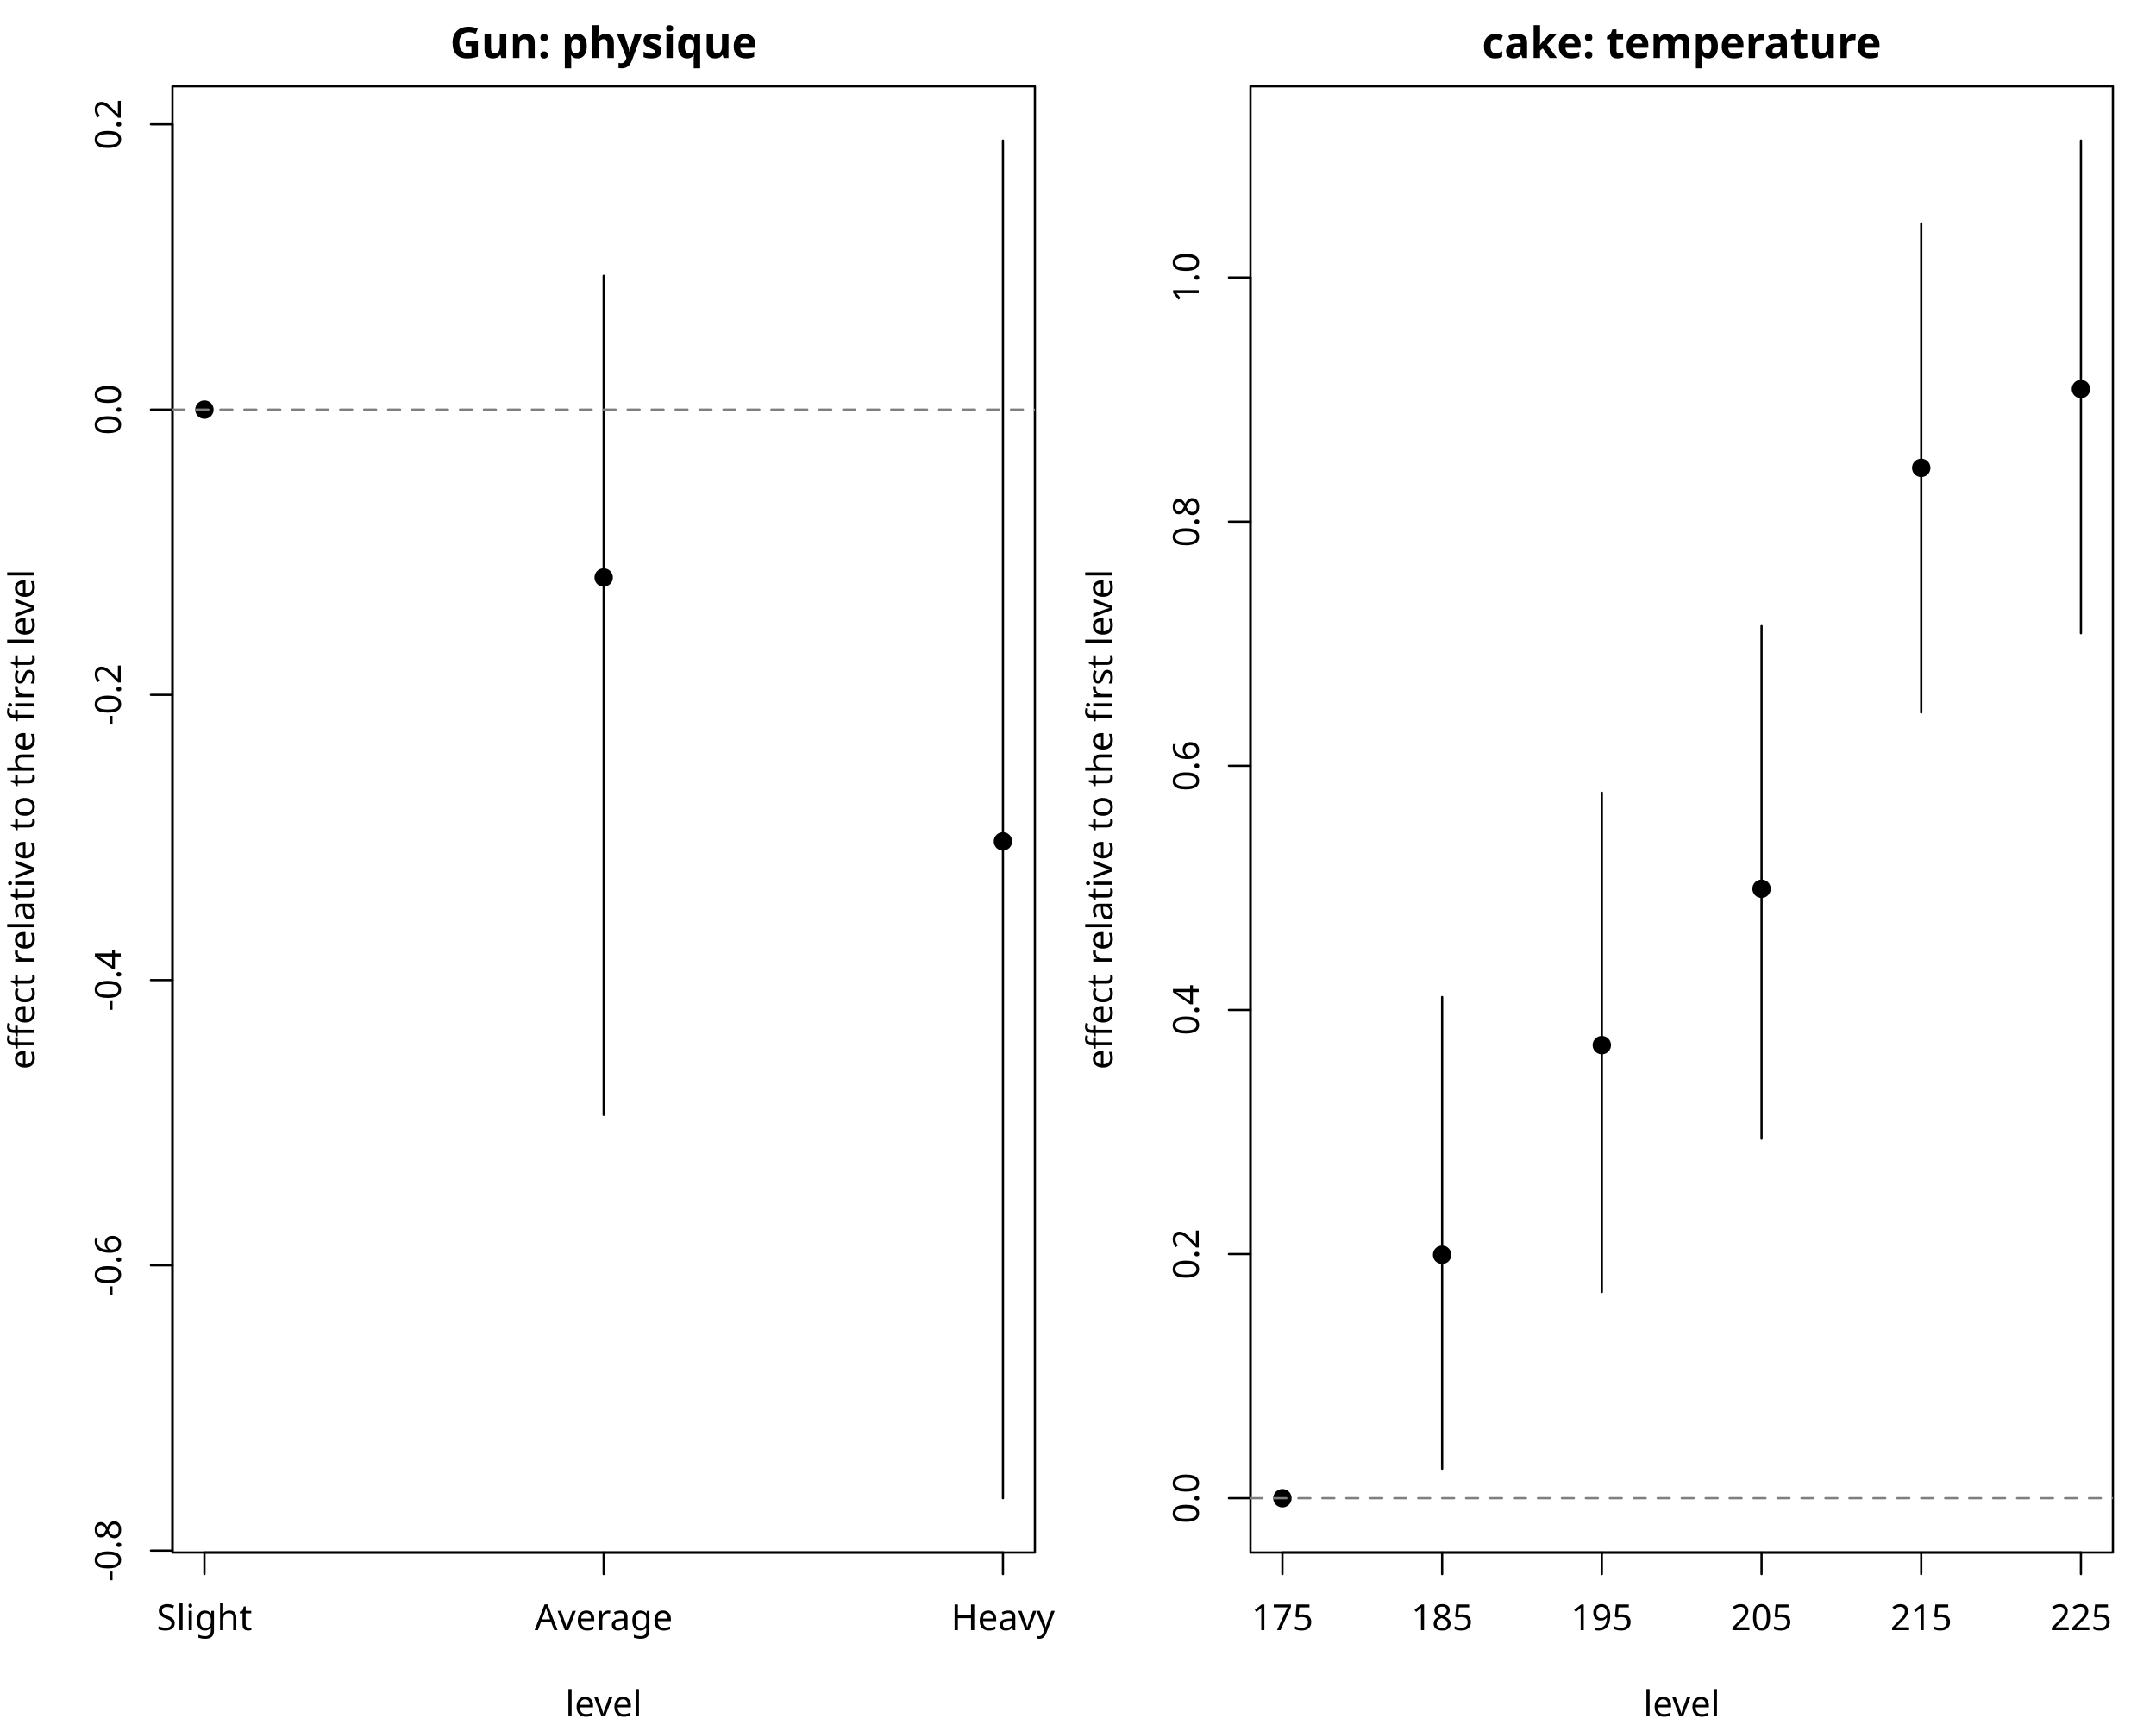
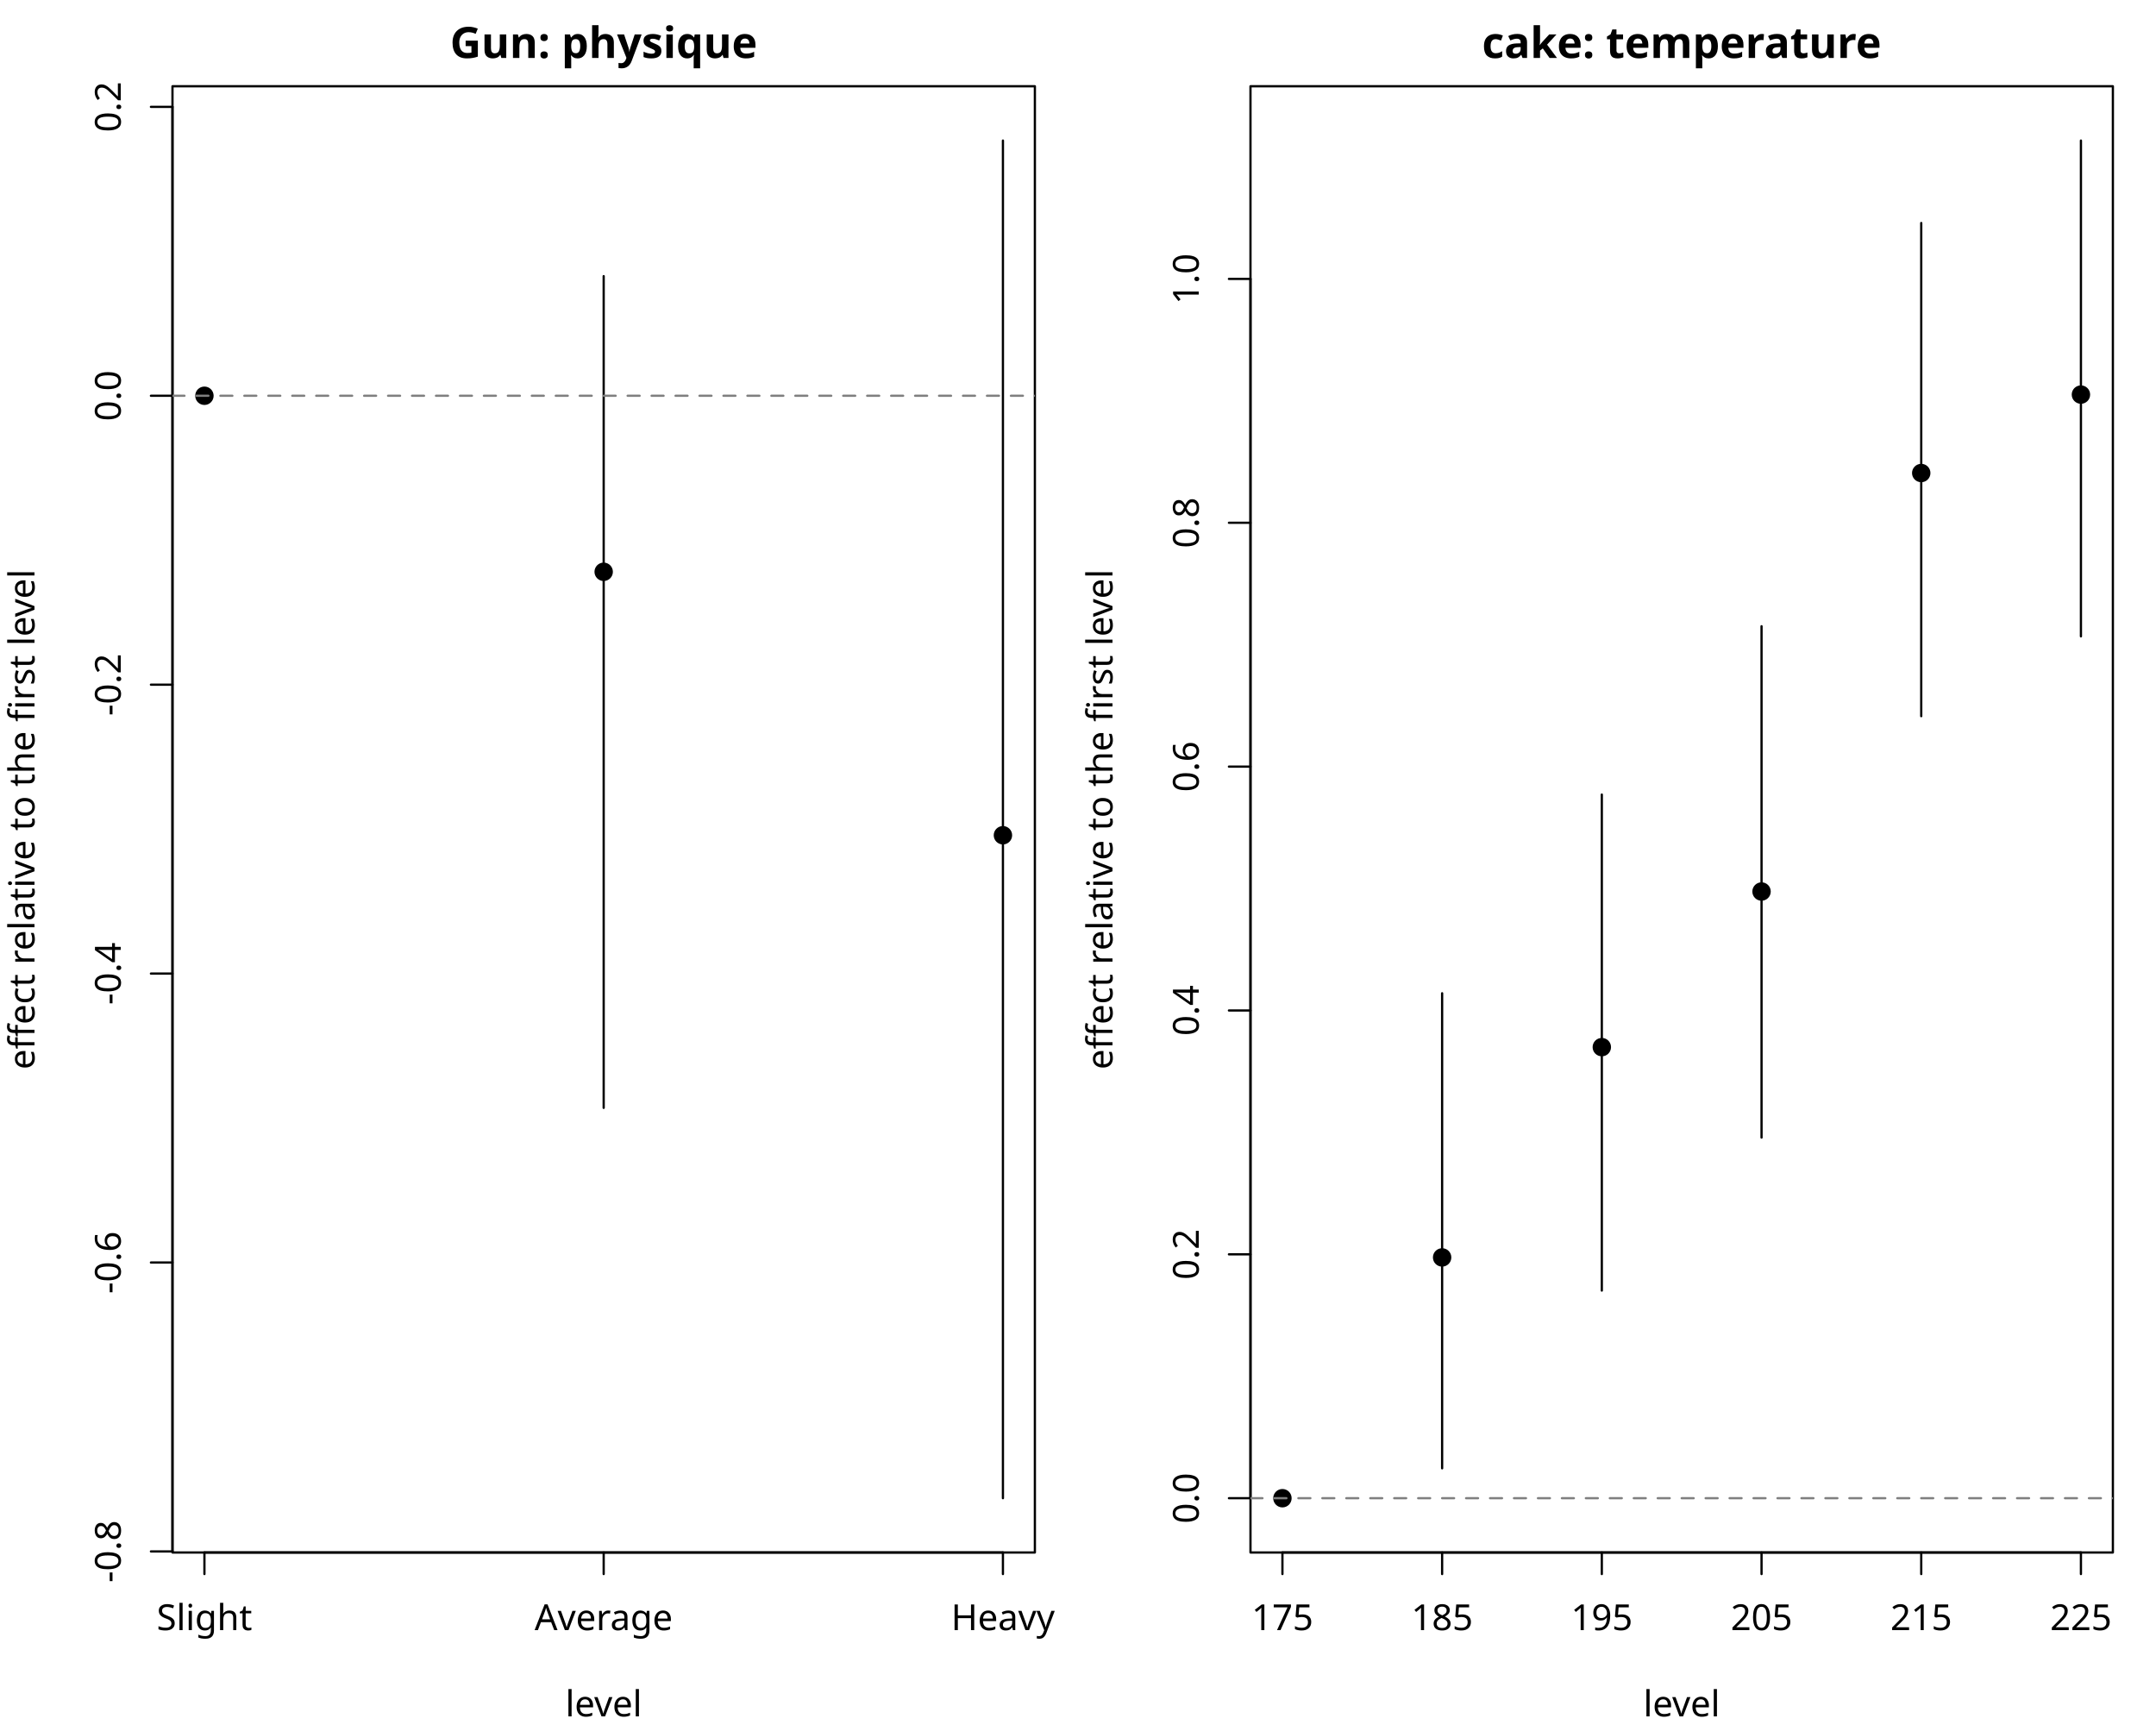
<svg xmlns="http://www.w3.org/2000/svg" class="svglite" data-engine-version="2.0" width="720.00pt" height="576.00pt" viewBox="0 0 720.00 576.00">
  <defs>
    <style type="text/css">
    .svglite line, .svglite polyline, .svglite polygon, .svglite path, .svglite rect, .svglite circle {
      fill: none;
      stroke: #000000;
      stroke-linecap: round;
      stroke-linejoin: round;
      stroke-miterlimit: 10.00;
    }
  </style>
  </defs>
  <rect width="100%" height="100%" style="stroke: none; fill: #FFFFFF;" />
  <defs>
    <clipPath id="cpMC4wMHw3MjAuMDB8MC4wMHw1NzYuMDA=">
      <rect x="0.00" y="0.00" width="720.00" height="576.00" />
    </clipPath>
  </defs>
  <g clip-path="url(#cpMC4wMHw3MjAuMDB8MC4wMHw1NzYuMDA=)">
</g>
  <defs>
    <clipPath id="cpNTcuNjB8MzQ1LjYwfDI4LjgwfDUxOC40MA==">
      <rect x="57.60" y="28.80" width="288.00" height="489.60" />
    </clipPath>
  </defs>
  <g clip-path="url(#cpNTcuNjB8MzQ1LjYwfDI4LjgwfDUxOC40MA==)">
-     <circle cx="68.27" cy="136.77" r="2.70" style="stroke-width: 0.75; fill: #000000;" />
-     <circle cx="201.60" cy="192.83" r="2.70" style="stroke-width: 0.75; fill: #000000;" />
-     <circle cx="334.93" cy="280.95" r="2.70" style="stroke-width: 0.75; fill: #000000;" />
+     <circle cx="68.27" cy="132.15" r="2.70" style="stroke-width: 0.75; fill: #000000;" />
+     <circle cx="201.60" cy="190.93" r="2.70" style="stroke-width: 0.75; fill: #000000;" />
+     <circle cx="334.93" cy="278.90" r="2.70" style="stroke-width: 0.75; fill: #000000;" />
  </g>
  <g clip-path="url(#cpMC4wMHw3MjAuMDB8MC4wMHw1NzYuMDA=)">
-     <line x1="57.60" y1="517.76" x2="57.60" y2="41.52" style="stroke-width: 0.75;" />
-     <line x1="57.60" y1="517.76" x2="50.40" y2="517.76" style="stroke-width: 0.75;" />
-     <line x1="57.60" y1="422.51" x2="50.40" y2="422.51" style="stroke-width: 0.75;" />
-     <line x1="57.60" y1="327.27" x2="50.40" y2="327.27" style="stroke-width: 0.75;" />
-     <line x1="57.60" y1="232.02" x2="50.40" y2="232.02" style="stroke-width: 0.75;" />
-     <line x1="57.60" y1="136.77" x2="50.40" y2="136.77" style="stroke-width: 0.75;" />
-     <line x1="57.60" y1="41.52" x2="50.40" y2="41.52" style="stroke-width: 0.75;" />
-     <text transform="translate(40.32,517.76) rotate(-90)" text-anchor="middle" style="font-size: 12.00px; font-family: sans;" textLength="20.68px" lengthAdjust="spacingAndGlyphs">-0.8</text>
-     <text transform="translate(40.32,422.51) rotate(-90)" text-anchor="middle" style="font-size: 12.00px; font-family: sans;" textLength="20.68px" lengthAdjust="spacingAndGlyphs">-0.6</text>
-     <text transform="translate(40.32,327.27) rotate(-90)" text-anchor="middle" style="font-size: 12.00px; font-family: sans;" textLength="20.68px" lengthAdjust="spacingAndGlyphs">-0.4</text>
-     <text transform="translate(40.32,232.02) rotate(-90)" text-anchor="middle" style="font-size: 12.00px; font-family: sans;" textLength="20.68px" lengthAdjust="spacingAndGlyphs">-0.2</text>
-     <text transform="translate(40.32,136.77) rotate(-90)" text-anchor="middle" style="font-size: 12.00px; font-family: sans;" textLength="16.68px" lengthAdjust="spacingAndGlyphs">0.0</text>
-     <text transform="translate(40.32,41.52) rotate(-90)" text-anchor="middle" style="font-size: 12.00px; font-family: sans;" textLength="16.68px" lengthAdjust="spacingAndGlyphs">0.2</text>
+     <line x1="57.60" y1="518.04" x2="57.60" y2="35.68" style="stroke-width: 0.75;" />
+     <line x1="57.60" y1="518.04" x2="50.40" y2="518.04" style="stroke-width: 0.75;" />
+     <line x1="57.60" y1="421.57" x2="50.40" y2="421.57" style="stroke-width: 0.75;" />
+     <line x1="57.60" y1="325.09" x2="50.40" y2="325.09" style="stroke-width: 0.75;" />
+     <line x1="57.60" y1="228.62" x2="50.40" y2="228.62" style="stroke-width: 0.75;" />
+     <line x1="57.60" y1="132.15" x2="50.40" y2="132.15" style="stroke-width: 0.75;" />
+     <line x1="57.60" y1="35.68" x2="50.40" y2="35.68" style="stroke-width: 0.75;" />
+     <text transform="translate(40.32,518.04) rotate(-90)" text-anchor="middle" style="font-size: 12.00px; font-family: sans;" textLength="20.68px" lengthAdjust="spacingAndGlyphs">-0.8</text>
+     <text transform="translate(40.32,421.57) rotate(-90)" text-anchor="middle" style="font-size: 12.00px; font-family: sans;" textLength="20.68px" lengthAdjust="spacingAndGlyphs">-0.6</text>
+     <text transform="translate(40.32,325.09) rotate(-90)" text-anchor="middle" style="font-size: 12.00px; font-family: sans;" textLength="20.68px" lengthAdjust="spacingAndGlyphs">-0.4</text>
+     <text transform="translate(40.32,228.62) rotate(-90)" text-anchor="middle" style="font-size: 12.00px; font-family: sans;" textLength="20.68px" lengthAdjust="spacingAndGlyphs">-0.2</text>
+     <text transform="translate(40.32,132.15) rotate(-90)" text-anchor="middle" style="font-size: 12.00px; font-family: sans;" textLength="16.68px" lengthAdjust="spacingAndGlyphs">0.0</text>
+     <text transform="translate(40.32,35.68) rotate(-90)" text-anchor="middle" style="font-size: 12.00px; font-family: sans;" textLength="16.68px" lengthAdjust="spacingAndGlyphs">0.2</text>
    <polygon points="57.60,518.40 345.60,518.40 345.60,28.80 57.60,28.80 " style="stroke-width: 0.75; fill: none;" />
  </g>
  <defs>
    <clipPath id="cpMC4wMHwzNjAuMDB8MC4wMHw1NzYuMDA=">
      <rect x="0.00" y="0.00" width="360.00" height="576.00" />
    </clipPath>
  </defs>
  <g clip-path="url(#cpMC4wMHwzNjAuMDB8MC4wMHw1NzYuMDA=)">
    <text x="201.60" y="19.36" text-anchor="middle" style="font-size: 14.40px; font-weight: bold; font-family: sans;" textLength="92.88px" lengthAdjust="spacingAndGlyphs">Gun: physique</text>
    <text x="201.60" y="573.12" text-anchor="middle" style="font-size: 12.00px; font-family: sans;" textLength="24.68px" lengthAdjust="spacingAndGlyphs">level</text>
    <text transform="translate(11.52,273.60) rotate(-90)" text-anchor="middle" style="font-size: 12.00px; font-family: sans;" textLength="155.41px" lengthAdjust="spacingAndGlyphs">effect relative to the first level</text>
  </g>
  <g clip-path="url(#cpMC4wMHw3MjAuMDB8MC4wMHw1NzYuMDA=)">
    <line x1="68.27" y1="518.40" x2="334.93" y2="518.40" style="stroke-width: 0.75;" />
    <line x1="68.27" y1="518.40" x2="68.27" y2="525.60" style="stroke-width: 0.75;" />
    <line x1="201.60" y1="518.40" x2="201.60" y2="525.60" style="stroke-width: 0.75;" />
    <line x1="334.93" y1="518.40" x2="334.93" y2="525.60" style="stroke-width: 0.75;" />
    <text x="68.27" y="544.32" text-anchor="middle" style="font-size: 12.00px; font-family: sans;" textLength="30.02px" lengthAdjust="spacingAndGlyphs">Slight</text>
    <text x="201.60" y="544.32" text-anchor="middle" style="font-size: 12.00px; font-family: sans;" textLength="44.70px" lengthAdjust="spacingAndGlyphs">Average</text>
    <text x="334.93" y="544.32" text-anchor="middle" style="font-size: 12.00px; font-family: sans;" textLength="34.03px" lengthAdjust="spacingAndGlyphs">Heavy</text>
  </g>
  <g clip-path="url(#cpNTcuNjB8MzQ1LjYwfDI4LjgwfDUxOC40MA==)">
-     <line x1="68.27" y1="136.77" x2="68.27" y2="136.77" style="stroke-width: 0.75;" />
-     <line x1="201.60" y1="372.27" x2="201.60" y2="92.10" style="stroke-width: 0.75;" />
+     <line x1="68.27" y1="132.15" x2="68.27" y2="132.15" style="stroke-width: 0.75;" />
+     <line x1="201.60" y1="369.93" x2="201.60" y2="92.20" style="stroke-width: 0.75;" />
    <line x1="334.93" y1="500.27" x2="334.93" y2="46.93" style="stroke-width: 0.75;" />
-     <line x1="57.60" y1="136.77" x2="345.60" y2="136.77" style="stroke-width: 0.75; stroke: #7F7F7F; stroke-dasharray: 4.00,4.00;" />
+     <line x1="57.60" y1="132.15" x2="345.60" y2="132.15" style="stroke-width: 0.75; stroke: #7F7F7F; stroke-dasharray: 4.00,4.00;" />
  </g>
  <defs>
    <clipPath id="cpNDE3LjYwfDcwNS42MHwyOC44MHw1MTguNDA=">
      <rect x="417.60" y="28.80" width="288.00" height="489.60" />
    </clipPath>
  </defs>
  <g clip-path="url(#cpNDE3LjYwfDcwNS42MHwyOC44MHw1MTguNDA=)">
    <circle cx="428.27" cy="500.27" r="2.70" style="stroke-width: 0.75; fill: #000000;" />
-     <circle cx="481.60" cy="418.99" r="2.70" style="stroke-width: 0.75; fill: #000000;" />
-     <circle cx="534.93" cy="348.98" r="2.70" style="stroke-width: 0.75; fill: #000000;" />
-     <circle cx="588.27" cy="296.77" r="2.70" style="stroke-width: 0.75; fill: #000000;" />
-     <circle cx="641.60" cy="156.22" r="2.70" style="stroke-width: 0.75; fill: #000000;" />
-     <circle cx="694.93" cy="129.90" r="2.70" style="stroke-width: 0.75; fill: #000000;" />
+     <circle cx="481.60" cy="419.87" r="2.70" style="stroke-width: 0.75; fill: #000000;" />
+     <circle cx="534.93" cy="349.65" r="2.70" style="stroke-width: 0.75; fill: #000000;" />
+     <circle cx="588.27" cy="297.69" r="2.70" style="stroke-width: 0.75; fill: #000000;" />
+     <circle cx="641.60" cy="157.95" r="2.70" style="stroke-width: 0.75; fill: #000000;" />
+     <circle cx="694.93" cy="131.76" r="2.70" style="stroke-width: 0.75; fill: #000000;" />
  </g>
  <g clip-path="url(#cpMC4wMHw3MjAuMDB8MC4wMHw1NzYuMDA=)">
-     <line x1="417.60" y1="500.27" x2="417.60" y2="92.67" style="stroke-width: 0.75;" />
+     <line x1="417.60" y1="500.27" x2="417.60" y2="93.13" style="stroke-width: 0.75;" />
    <line x1="417.60" y1="500.27" x2="410.40" y2="500.27" style="stroke-width: 0.75;" />
-     <line x1="417.60" y1="418.75" x2="410.40" y2="418.75" style="stroke-width: 0.75;" />
-     <line x1="417.60" y1="337.23" x2="410.40" y2="337.23" style="stroke-width: 0.75;" />
-     <line x1="417.60" y1="255.71" x2="410.40" y2="255.71" style="stroke-width: 0.75;" />
-     <line x1="417.60" y1="174.19" x2="410.40" y2="174.19" style="stroke-width: 0.75;" />
-     <line x1="417.60" y1="92.67" x2="410.40" y2="92.67" style="stroke-width: 0.75;" />
+     <line x1="417.60" y1="418.84" x2="410.40" y2="418.84" style="stroke-width: 0.75;" />
+     <line x1="417.60" y1="337.41" x2="410.40" y2="337.41" style="stroke-width: 0.75;" />
+     <line x1="417.60" y1="255.98" x2="410.40" y2="255.98" style="stroke-width: 0.75;" />
+     <line x1="417.60" y1="174.56" x2="410.40" y2="174.56" style="stroke-width: 0.75;" />
+     <line x1="417.60" y1="93.13" x2="410.40" y2="93.13" style="stroke-width: 0.75;" />
    <text transform="translate(400.32,500.27) rotate(-90)" text-anchor="middle" style="font-size: 12.00px; font-family: sans;" textLength="16.68px" lengthAdjust="spacingAndGlyphs">0.0</text>
-     <text transform="translate(400.32,418.75) rotate(-90)" text-anchor="middle" style="font-size: 12.00px; font-family: sans;" textLength="16.68px" lengthAdjust="spacingAndGlyphs">0.2</text>
-     <text transform="translate(400.32,337.23) rotate(-90)" text-anchor="middle" style="font-size: 12.00px; font-family: sans;" textLength="16.68px" lengthAdjust="spacingAndGlyphs">0.4</text>
-     <text transform="translate(400.32,255.71) rotate(-90)" text-anchor="middle" style="font-size: 12.00px; font-family: sans;" textLength="16.68px" lengthAdjust="spacingAndGlyphs">0.6</text>
-     <text transform="translate(400.32,174.19) rotate(-90)" text-anchor="middle" style="font-size: 12.00px; font-family: sans;" textLength="16.68px" lengthAdjust="spacingAndGlyphs">0.8</text>
-     <text transform="translate(400.32,92.67) rotate(-90)" text-anchor="middle" style="font-size: 12.00px; font-family: sans;" textLength="16.68px" lengthAdjust="spacingAndGlyphs">1.0</text>
+     <text transform="translate(400.32,418.84) rotate(-90)" text-anchor="middle" style="font-size: 12.00px; font-family: sans;" textLength="16.68px" lengthAdjust="spacingAndGlyphs">0.2</text>
+     <text transform="translate(400.32,337.41) rotate(-90)" text-anchor="middle" style="font-size: 12.00px; font-family: sans;" textLength="16.68px" lengthAdjust="spacingAndGlyphs">0.4</text>
+     <text transform="translate(400.32,255.98) rotate(-90)" text-anchor="middle" style="font-size: 12.00px; font-family: sans;" textLength="16.68px" lengthAdjust="spacingAndGlyphs">0.6</text>
+     <text transform="translate(400.32,174.56) rotate(-90)" text-anchor="middle" style="font-size: 12.00px; font-family: sans;" textLength="16.68px" lengthAdjust="spacingAndGlyphs">0.8</text>
+     <text transform="translate(400.32,93.13) rotate(-90)" text-anchor="middle" style="font-size: 12.00px; font-family: sans;" textLength="16.68px" lengthAdjust="spacingAndGlyphs">1.0</text>
    <polygon points="417.60,518.40 705.60,518.40 705.60,28.80 417.60,28.80 " style="stroke-width: 0.75; fill: none;" />
  </g>
  <defs>
    <clipPath id="cpMzYwLjAwfDcyMC4wMHwwLjAwfDU3Ni4wMA==">
      <rect x="360.00" y="0.00" width="360.00" height="576.00" />
    </clipPath>
  </defs>
  <g clip-path="url(#cpMzYwLjAwfDcyMC4wMHwwLjAwfDU3Ni4wMA==)">
    <text x="561.60" y="19.36" text-anchor="middle" style="font-size: 14.40px; font-weight: bold; font-family: sans;" textLength="116.08px" lengthAdjust="spacingAndGlyphs">cake: temperature</text>
    <text x="561.60" y="573.12" text-anchor="middle" style="font-size: 12.00px; font-family: sans;" textLength="24.68px" lengthAdjust="spacingAndGlyphs">level</text>
    <text transform="translate(371.52,273.60) rotate(-90)" text-anchor="middle" style="font-size: 12.00px; font-family: sans;" textLength="155.41px" lengthAdjust="spacingAndGlyphs">effect relative to the first level</text>
  </g>
  <g clip-path="url(#cpMC4wMHw3MjAuMDB8MC4wMHw1NzYuMDA=)">
    <line x1="428.27" y1="518.40" x2="694.93" y2="518.40" style="stroke-width: 0.75;" />
    <line x1="428.27" y1="518.40" x2="428.27" y2="525.60" style="stroke-width: 0.75;" />
    <line x1="481.60" y1="518.40" x2="481.60" y2="525.60" style="stroke-width: 0.75;" />
    <line x1="534.93" y1="518.40" x2="534.93" y2="525.60" style="stroke-width: 0.75;" />
    <line x1="588.27" y1="518.40" x2="588.27" y2="525.60" style="stroke-width: 0.75;" />
    <line x1="641.60" y1="518.40" x2="641.60" y2="525.60" style="stroke-width: 0.75;" />
    <line x1="694.93" y1="518.40" x2="694.93" y2="525.60" style="stroke-width: 0.75;" />
    <text x="428.27" y="544.32" text-anchor="middle" style="font-size: 12.00px; font-family: sans;" textLength="20.02px" lengthAdjust="spacingAndGlyphs">175</text>
    <text x="481.60" y="544.32" text-anchor="middle" style="font-size: 12.00px; font-family: sans;" textLength="20.02px" lengthAdjust="spacingAndGlyphs">185</text>
    <text x="534.93" y="544.32" text-anchor="middle" style="font-size: 12.00px; font-family: sans;" textLength="20.02px" lengthAdjust="spacingAndGlyphs">195</text>
    <text x="588.27" y="544.32" text-anchor="middle" style="font-size: 12.00px; font-family: sans;" textLength="20.02px" lengthAdjust="spacingAndGlyphs">205</text>
    <text x="641.60" y="544.32" text-anchor="middle" style="font-size: 12.00px; font-family: sans;" textLength="20.02px" lengthAdjust="spacingAndGlyphs">215</text>
    <text x="694.93" y="544.32" text-anchor="middle" style="font-size: 12.00px; font-family: sans;" textLength="20.02px" lengthAdjust="spacingAndGlyphs">225</text>
  </g>
  <g clip-path="url(#cpNDE3LjYwfDcwNS42MHwyOC44MHw1MTguNDA=)">
    <line x1="428.27" y1="500.27" x2="428.27" y2="500.27" style="stroke-width: 0.75;" />
-     <line x1="481.60" y1="490.44" x2="481.60" y2="332.93" style="stroke-width: 0.75;" />
-     <line x1="534.93" y1="431.42" x2="534.93" y2="264.71" style="stroke-width: 0.75;" />
-     <line x1="588.27" y1="380.23" x2="588.27" y2="209.05" style="stroke-width: 0.75;" />
-     <line x1="641.60" y1="237.93" x2="641.60" y2="74.56" style="stroke-width: 0.75;" />
-     <line x1="694.93" y1="211.43" x2="694.93" y2="46.93" style="stroke-width: 0.75;" />
+     <line x1="481.60" y1="490.29" x2="481.60" y2="331.66" style="stroke-width: 0.75;" />
+     <line x1="534.93" y1="430.94" x2="534.93" y2="265.31" style="stroke-width: 0.75;" />
+     <line x1="588.27" y1="379.85" x2="588.27" y2="209.11" style="stroke-width: 0.75;" />
+     <line x1="641.60" y1="239.14" x2="641.60" y2="74.46" style="stroke-width: 0.75;" />
+     <line x1="694.93" y1="212.49" x2="694.93" y2="46.93" style="stroke-width: 0.75;" />
    <line x1="417.60" y1="500.27" x2="705.60" y2="500.27" style="stroke-width: 0.75; stroke: #7F7F7F; stroke-dasharray: 4.00,4.00;" />
  </g>
</svg>
